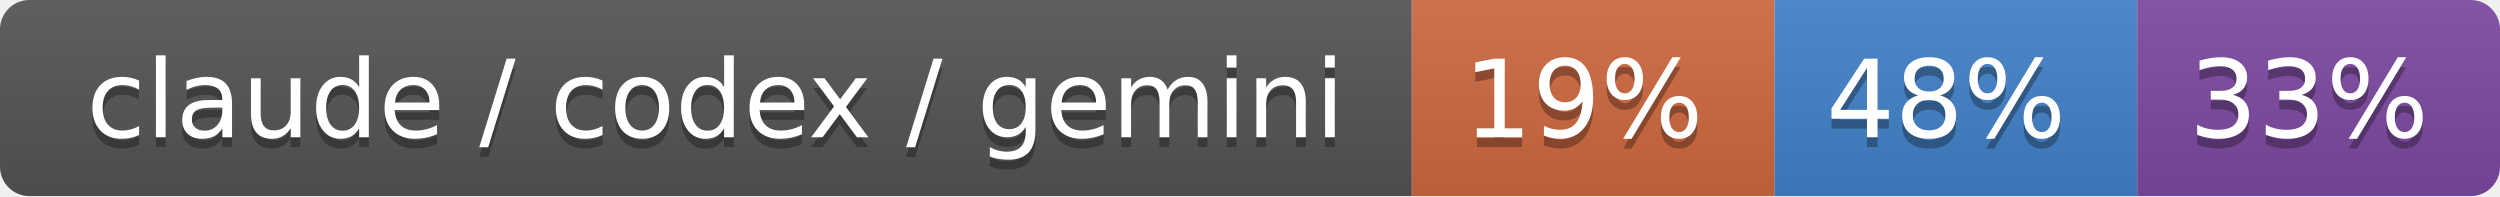
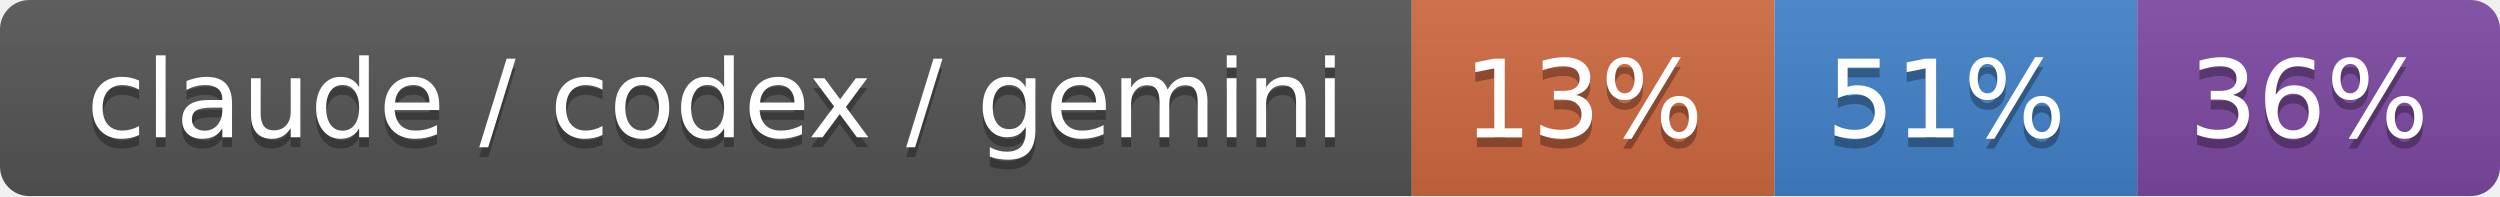
- <svg xmlns="http://www.w3.org/2000/svg" width="255" height="20" role="img" aria-label="claude / codex / gemini: 19% / 48% / 33%">
+ <svg xmlns="http://www.w3.org/2000/svg" width="255" height="20" role="img" aria-label="claude / codex / gemini: 13% / 51% / 36%">
  <linearGradient id="s" x2="0" y2="100%">
    <stop offset="0" stop-color="#bbb" stop-opacity=".1" />
    <stop offset="1" stop-opacity=".1" />
  </linearGradient>
  <clipPath id="r">
    <rect width="255" height="20" rx="3" fill="#fff" />
  </clipPath>
  <g clip-path="url(#r)">
    <rect width="144" height="20" fill="#555" />
    <rect x="144" width="37" height="20" fill="#d06a41" />
    <rect x="181" width="37" height="20" fill="#4382c9" />
    <rect x="218" width="37" height="20" fill="#7f4aa3" />
    <rect width="255" height="20" fill="url(#s)" />
  </g>
  <g fill="#fff" text-anchor="middle" font-family="Verdana,Geneva,DejaVu Sans,sans-serif" text-rendering="geometricPrecision" font-size="110">
    <text aria-hidden="true" x="730" y="150" fill="#010101" fill-opacity=".3" transform="scale(.1)" textLength="1340">claude / codex / gemini</text>
    <text x="730" y="140" transform="scale(.1)" fill="#fff" textLength="1340">claude / codex / gemini</text>
-     <text aria-hidden="true" x="1615" y="150" fill="#010101" fill-opacity=".3" transform="scale(.1)" textLength="270">19%</text>
-     <text x="1615" y="140" transform="scale(.1)" fill="#fff" textLength="270">19%</text>
-     <text aria-hidden="true" x="1985" y="150" fill="#010101" fill-opacity=".3" transform="scale(.1)" textLength="270">48%</text>
-     <text x="1985" y="140" transform="scale(.1)" fill="#fff" textLength="270">48%</text>
-     <text aria-hidden="true" x="2355" y="150" fill="#010101" fill-opacity=".3" transform="scale(.1)" textLength="270">33%</text>
-     <text x="2355" y="140" transform="scale(.1)" fill="#fff" textLength="270">33%</text>
+     <text aria-hidden="true" x="1615" y="150" fill="#010101" fill-opacity=".3" transform="scale(.1)" textLength="270">13%</text>
+     <text x="1615" y="140" transform="scale(.1)" fill="#fff" textLength="270">13%</text>
+     <text aria-hidden="true" x="1985" y="150" fill="#010101" fill-opacity=".3" transform="scale(.1)" textLength="270">51%</text>
+     <text x="1985" y="140" transform="scale(.1)" fill="#fff" textLength="270">51%</text>
+     <text aria-hidden="true" x="2355" y="150" fill="#010101" fill-opacity=".3" transform="scale(.1)" textLength="270">36%</text>
+     <text x="2355" y="140" transform="scale(.1)" fill="#fff" textLength="270">36%</text>
  </g>
</svg>
